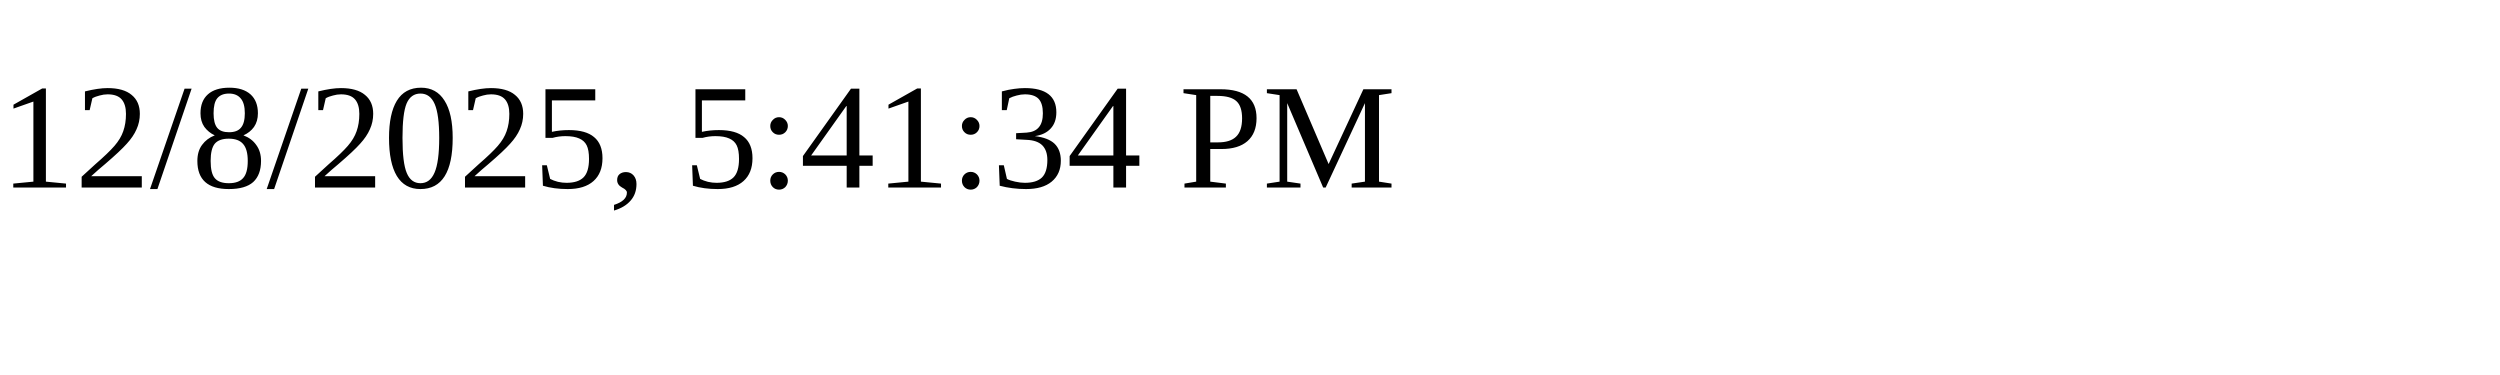
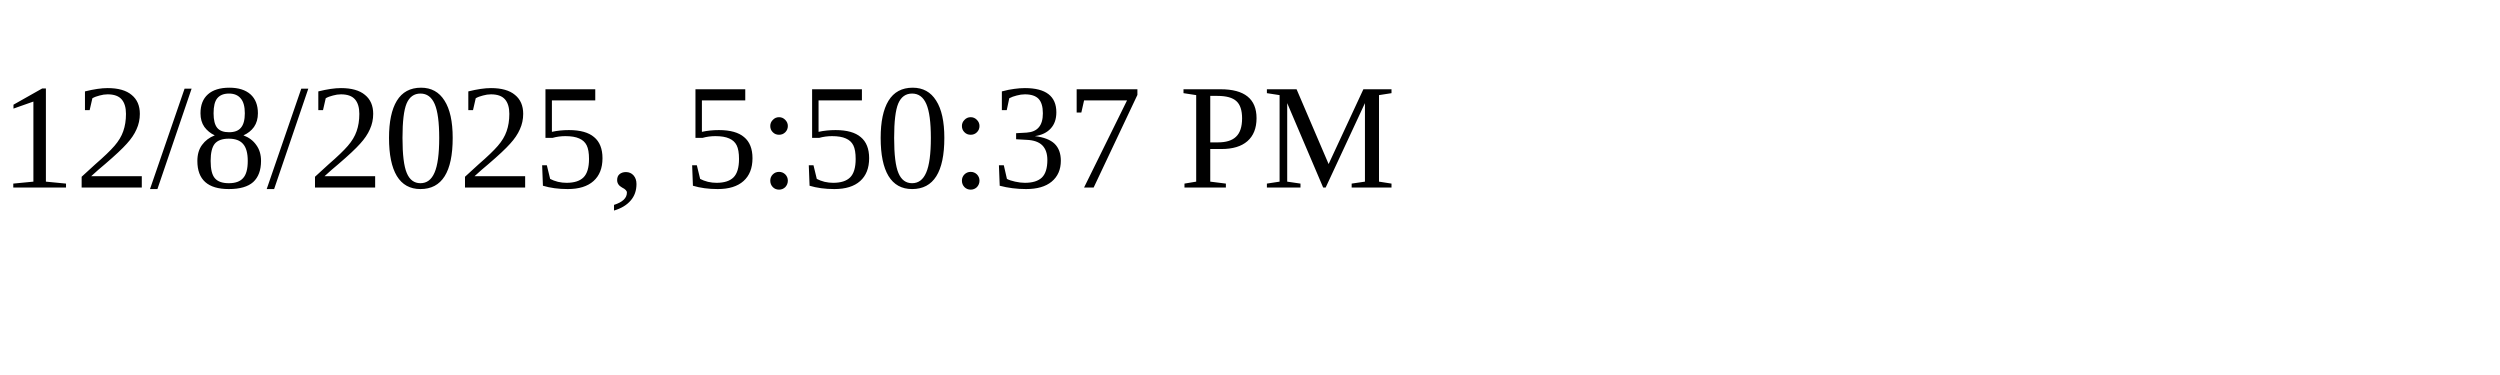
<svg xmlns="http://www.w3.org/2000/svg" height="30" width="200">
-   <text x="0" y="15">12/8/2025, 5:41:34 PM</text>
+   <text x="0" y="15">12/8/2025, 5:50:37 PM</text>
</svg>
